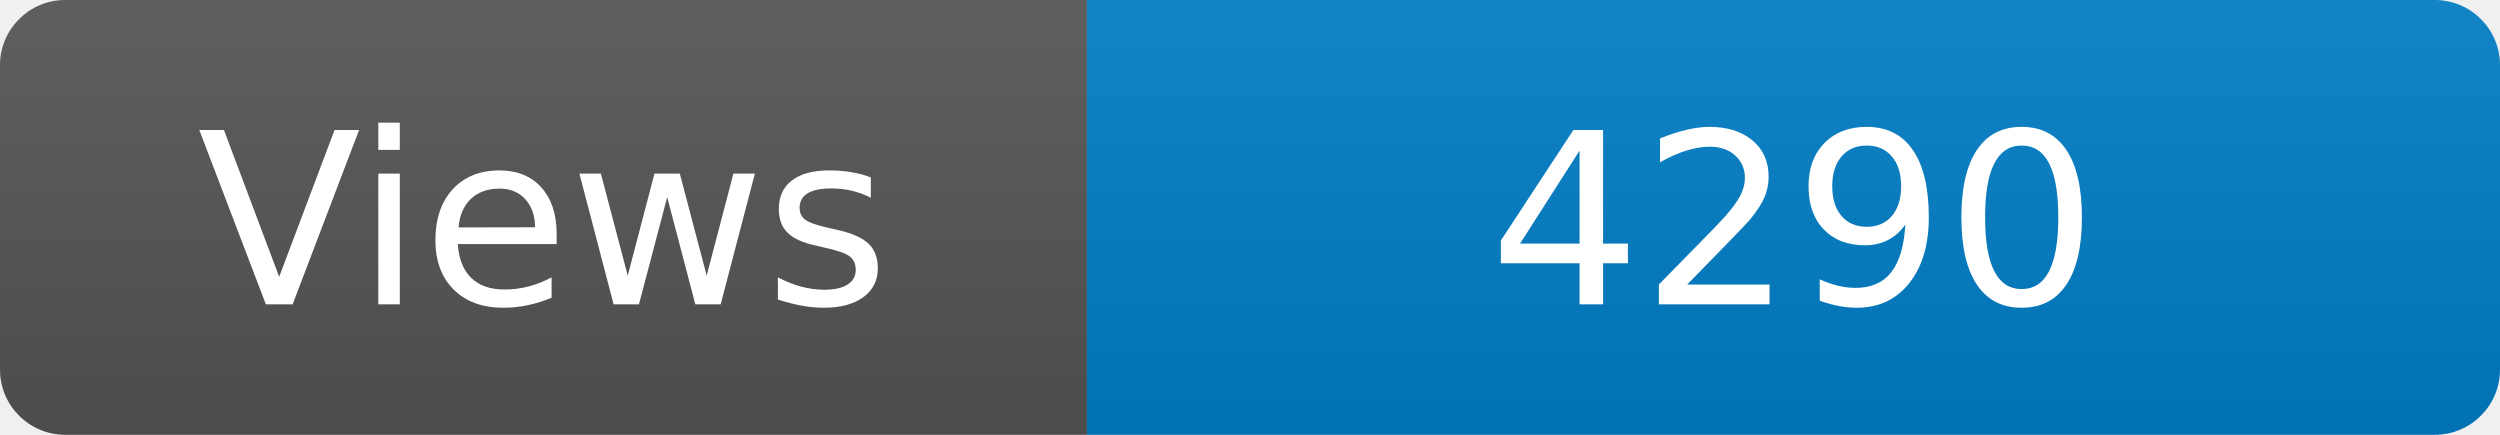
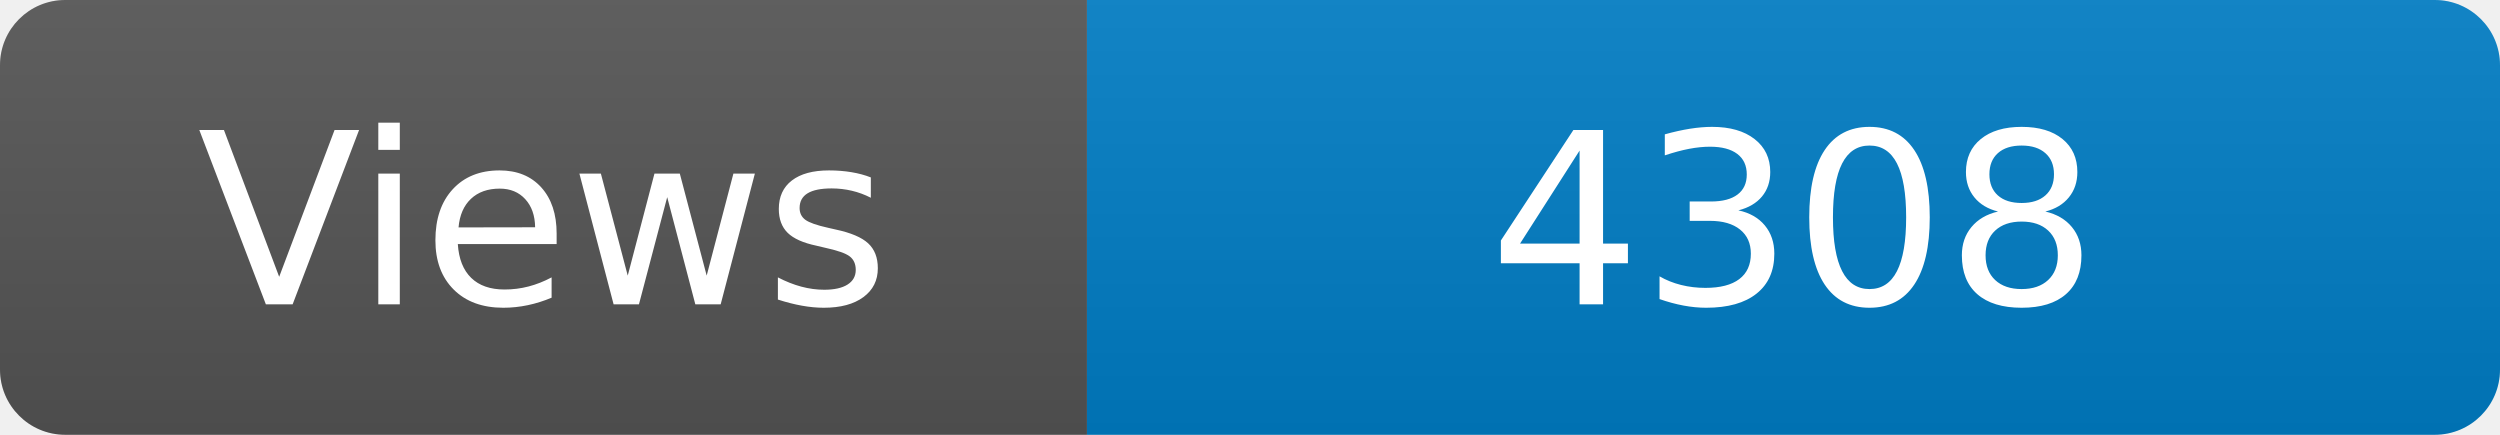
<svg xmlns="http://www.w3.org/2000/svg" width="115" height="20" role="img" aria-label="Maintained?: yes">
  <linearGradient id="s" x2="0" y2="100%">
    <stop offset="0" stop-color="#bbb" stop-opacity=".1" />
    <stop offset="1" stop-opacity=".1" />
  </linearGradient>
  <clipPath id="r">
    <rect width="115" height="20" rx="3" fill="#fff" />
  </clipPath>
  <g clip-path="url(#r)">
    <rect width="50" height="20" fill="#555" />
    <rect x="50" width="160" height="20" fill="#007ec6" />
    <rect width="115" height="20" fill="url(#s)" />
  </g>
  <g fill="#fff" text-anchor="middle" font-family="Verdana,Geneva,DejaVu Sans,sans-serif" font-size="110">
    <text x="250" y="140" transform="scale(.1)" fill="#fff">Views</text>
-     <text x="825" y="140" transform="scale(.1)" fill="#fff">4290</text>
+     <text x="825" y="140" transform="scale(.1)" fill="#fff">4308</text>
  </g>
</svg>
